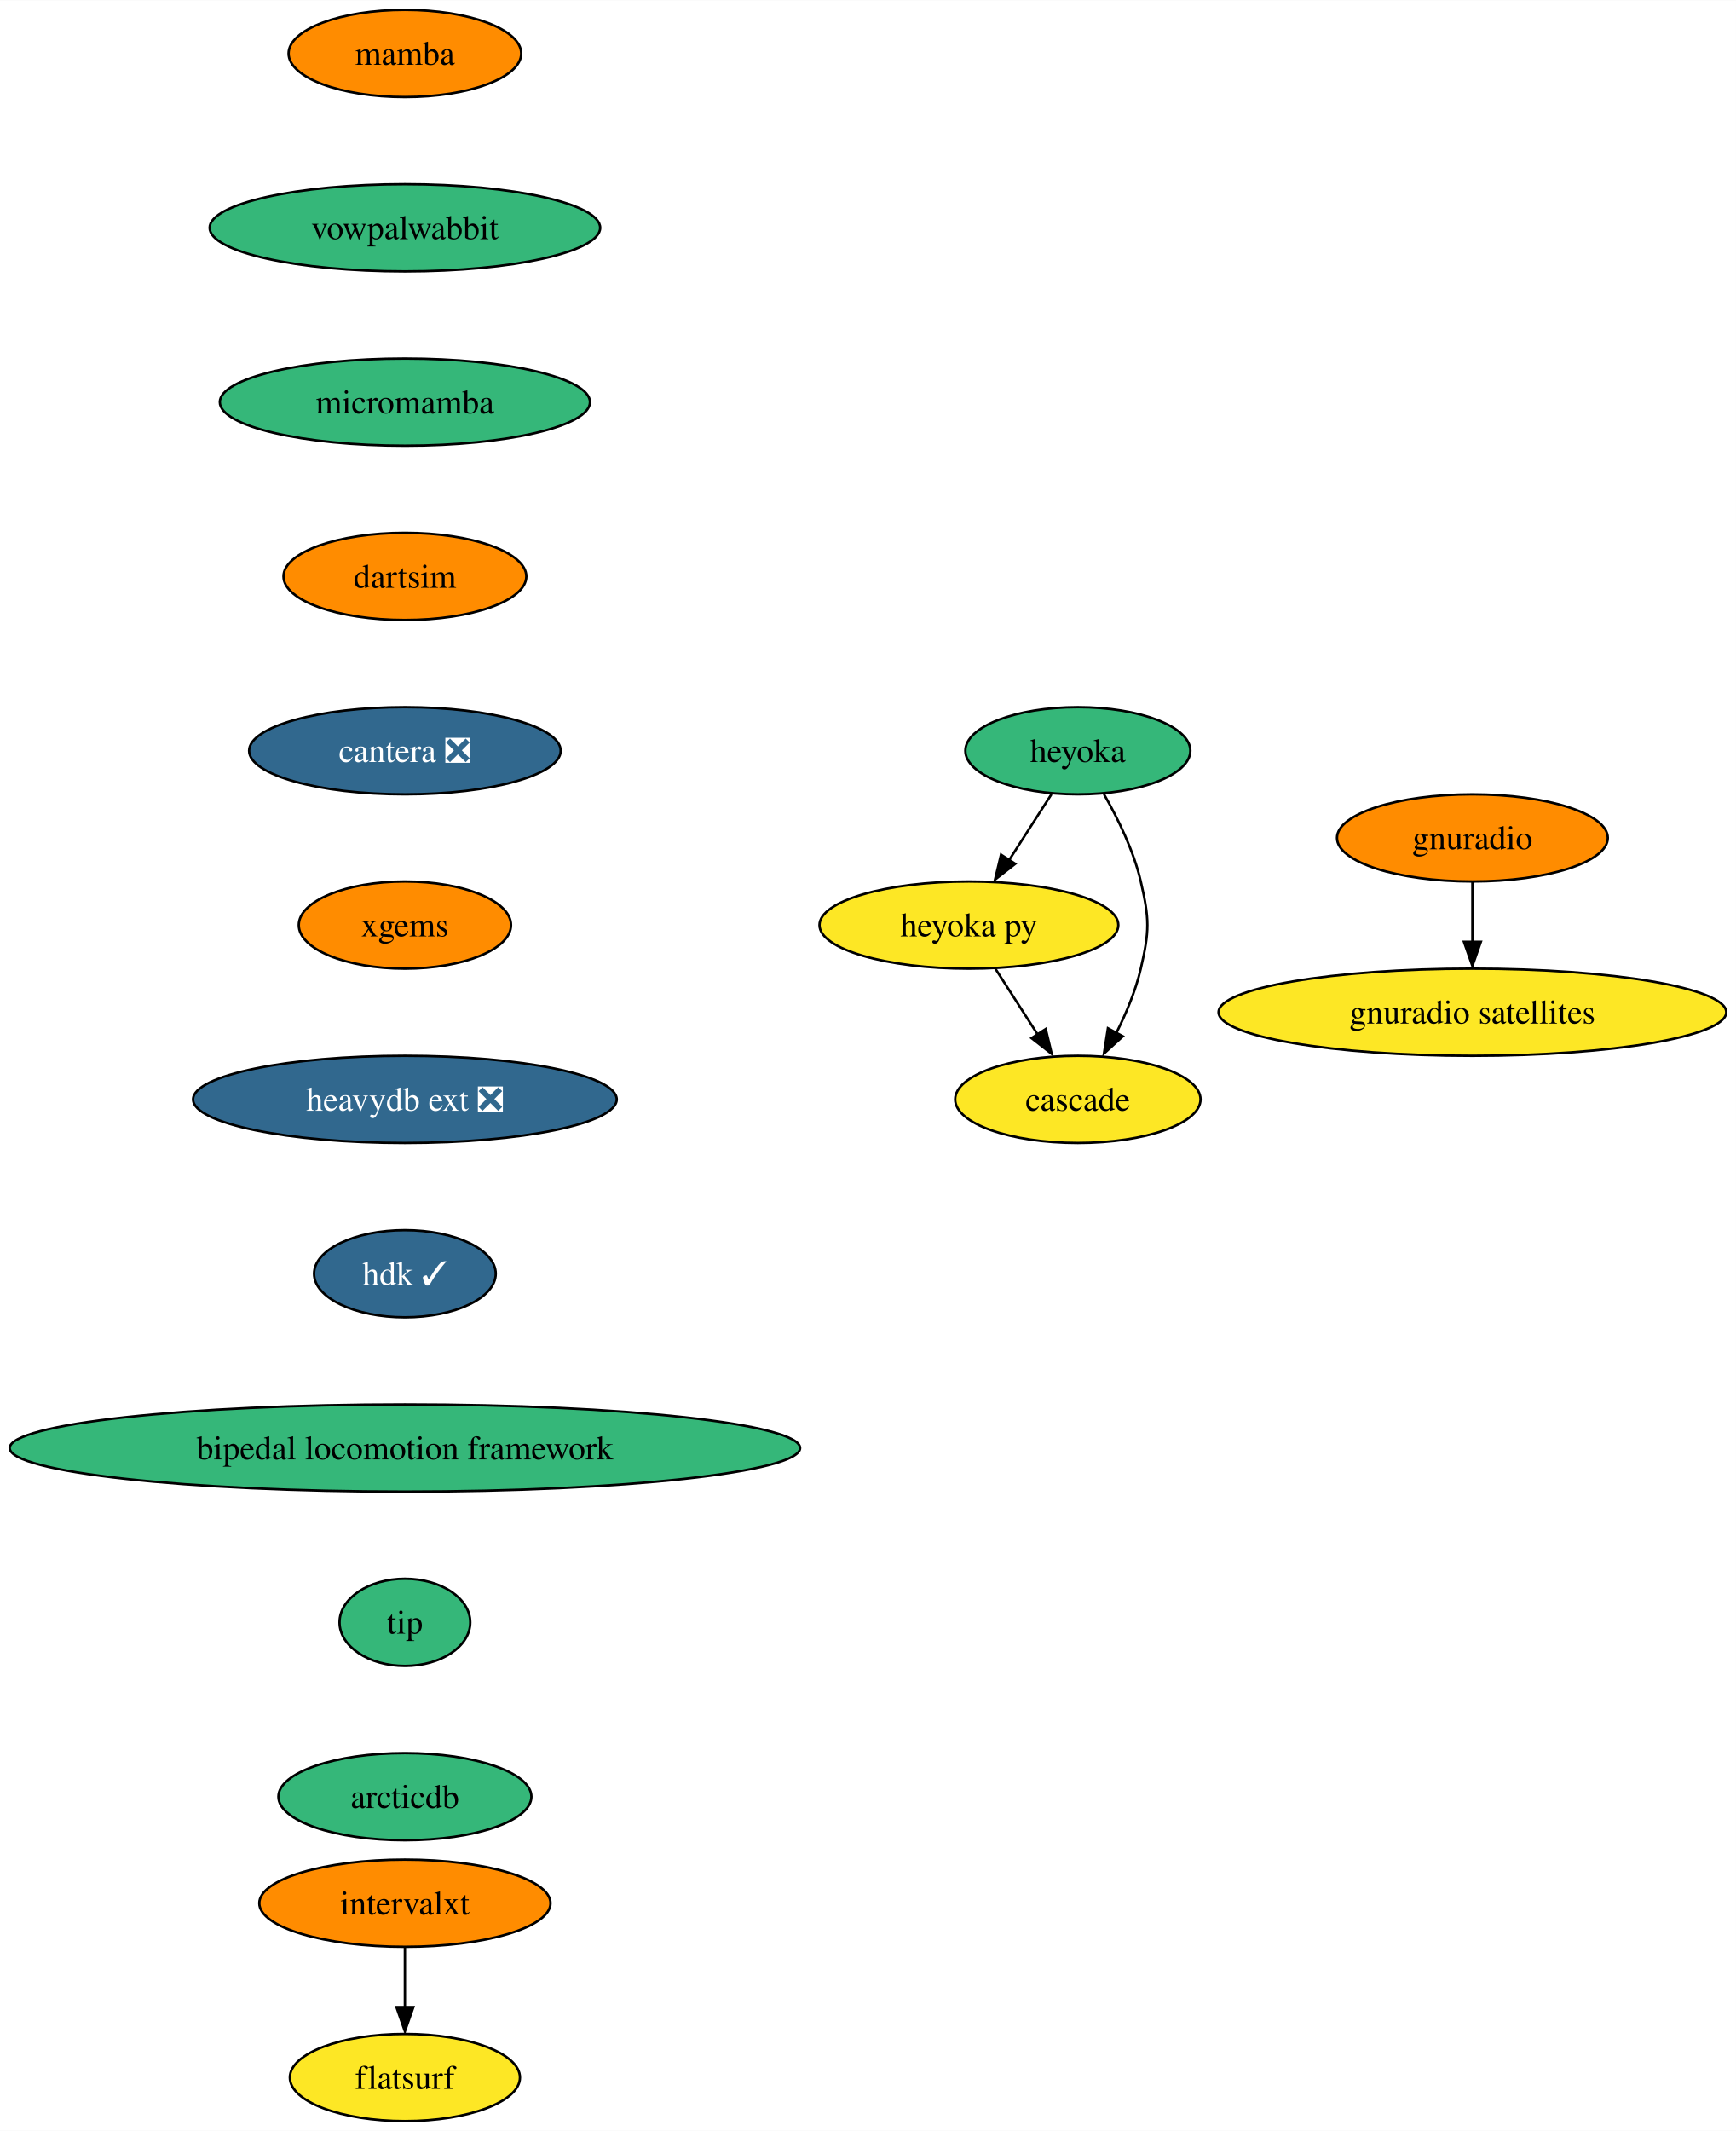
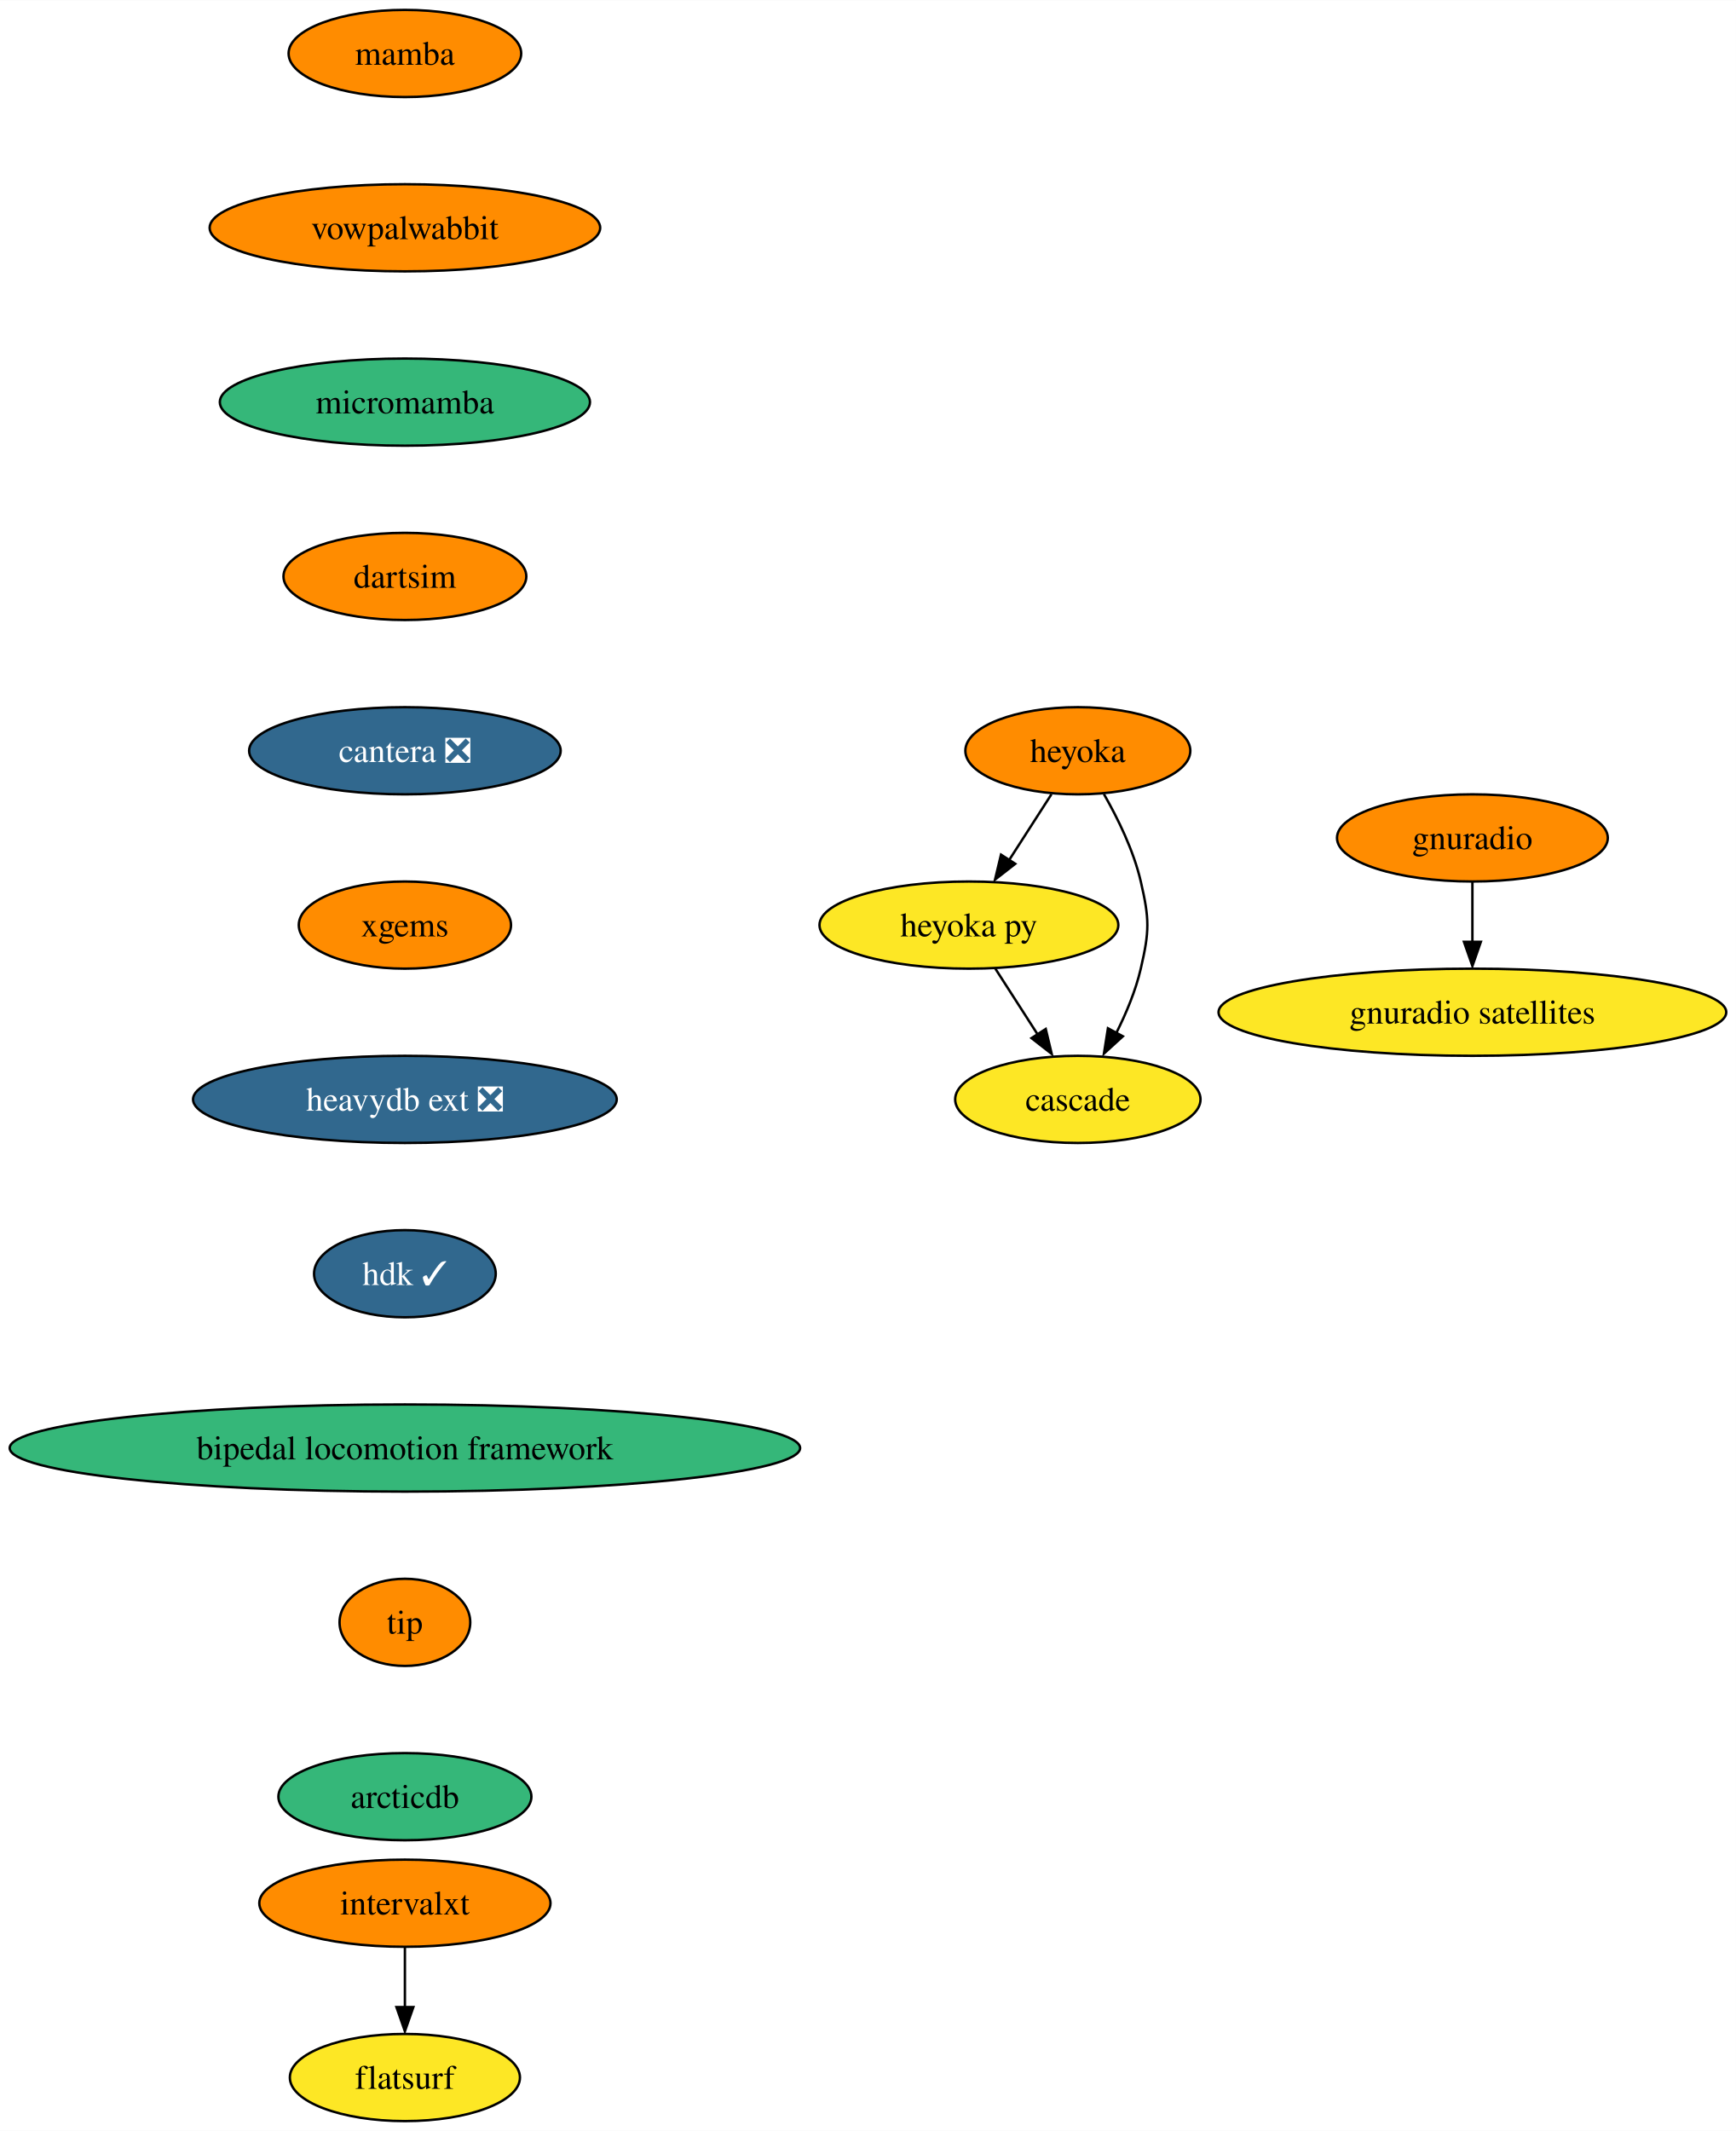
<svg xmlns="http://www.w3.org/2000/svg" xmlns:xlink="http://www.w3.org/1999/xlink" width="717pt" height="880pt" viewBox="0.00 0.00 717.14 880.00">
  <g id="graph0" class="graph" transform="scale(1 1) rotate(0) translate(4 876)">
    <polygon fill="white" stroke="none" points="-4,4 -4,-876 713.14,-876 713.14,4 -4,4" />
    <g id="node1" class="node">
      <g id="a_node1">
        <a xlink:href="https://github.com/conda-forge/mamba-feedstock" xlink:title="mamba">
          <ellipse fill="#ff8c00" stroke="black" cx="163.27" cy="-854" rx="48.05" ry="18" />
          <text text-anchor="middle" x="163.27" y="-849.33" font-family="Times,serif" font-size="14.00">mamba</text>
        </a>
      </g>
    </g>
    <g id="node2" class="node">
      <g id="a_node2">
        <a xlink:href="https://github.com/conda-forge/vowpalwabbit-feedstock" xlink:title="vowpalwabbit">
-           <ellipse fill="#35b779" stroke="black" cx="163.27" cy="-782" rx="80.67" ry="18" />
+           <ellipse fill="#ff8c00" stroke="black" cx="163.27" cy="-782" rx="80.67" ry="18" />
          <text text-anchor="middle" x="163.27" y="-777.33" font-family="Times,serif" font-size="14.00">vowpalwabbit</text>
        </a>
      </g>
    </g>
    <g id="node3" class="node">
      <g id="a_node3">
        <a xlink:href="https://github.com/conda-forge/micromamba-feedstock" xlink:title="micromamba">
          <ellipse fill="#35b779" stroke="black" cx="163.27" cy="-710" rx="76.46" ry="18" />
          <text text-anchor="middle" x="163.27" y="-705.33" font-family="Times,serif" font-size="14.00">micromamba</text>
        </a>
      </g>
    </g>
    <g id="node6" class="node">
      <g id="a_node6">
        <a xlink:href="https://github.com/conda-forge/dartsim-feedstock" xlink:title="dartsim">
          <ellipse fill="#ff8c00" stroke="black" cx="163.27" cy="-638" rx="50.16" ry="18" />
          <text text-anchor="middle" x="163.27" y="-633.33" font-family="Times,serif" font-size="14.00">dartsim</text>
        </a>
      </g>
    </g>
    <g id="node4" class="node">
      <g id="a_node4">
        <a xlink:href="https://github.com/conda-forge/gnuradio-feedstock" xlink:title="gnuradio">
          <ellipse fill="#ff8c00" stroke="black" cx="604.27" cy="-530" rx="55.94" ry="18" />
          <text text-anchor="middle" x="604.27" y="-525.33" font-family="Times,serif" font-size="14.00">gnuradio</text>
        </a>
      </g>
    </g>
    <g id="node5" class="node">
      <g id="a_node5">
        <a xlink:href="https://github.com/conda-forge/gnuradio-satellites-feedstock" xlink:title="gnuradio satellites">
          <ellipse fill="#fde725" stroke="black" cx="604.27" cy="-458" rx="104.87" ry="18" />
          <text text-anchor="middle" x="604.27" y="-453.32" font-family="Times,serif" font-size="14.00">gnuradio satellites</text>
        </a>
      </g>
    </g>
    <g id="edge3" class="edge">
      <path fill="none" stroke="black" d="M604.27,-511.7C604.27,-504.24 604.27,-495.32 604.27,-486.97" />
      <polygon fill="black" stroke="black" points="607.77,-487.1 604.27,-477.1 600.77,-487.1 607.77,-487.1" />
    </g>
    <g id="node7" class="node">
      <g id="a_node7">
        <a xlink:href="https://github.com/conda-forge/cantera-feedstock/pull/26" xlink:title="cantera ❎">
          <ellipse fill="#31688e" stroke="black" cx="163.27" cy="-566" rx="64.36" ry="18" />
          <text text-anchor="middle" x="163.27" y="-561.33" font-family="Times,serif" font-size="14.00" fill="white">cantera ❎</text>
        </a>
      </g>
    </g>
    <g id="node8" class="node">
      <g id="a_node8">
        <a xlink:href="https://github.com/conda-forge/xgems-feedstock" xlink:title="xgems">
          <ellipse fill="#ff8c00" stroke="black" cx="163.27" cy="-494" rx="43.84" ry="18" />
          <text text-anchor="middle" x="163.27" y="-489.32" font-family="Times,serif" font-size="14.00">xgems</text>
        </a>
      </g>
    </g>
    <g id="node12" class="node">
      <g id="a_node12">
        <a xlink:href="https://github.com/conda-forge/heavydb-ext-feedstock/pull/48" xlink:title="heavydb ext ❎">
          <ellipse fill="#31688e" stroke="black" cx="163.27" cy="-422" rx="87.51" ry="18" />
          <text text-anchor="middle" x="163.27" y="-417.32" font-family="Times,serif" font-size="14.00" fill="white">heavydb ext ❎</text>
        </a>
      </g>
    </g>
    <g id="node9" class="node">
      <g id="a_node9">
        <a xlink:href="https://github.com/conda-forge/heyoka-feedstock" xlink:title="heyoka">
-           <ellipse fill="#35b779" stroke="black" cx="441.27" cy="-566" rx="46.47" ry="18" />
+           <ellipse fill="#ff8c00" stroke="black" cx="441.27" cy="-566" rx="46.47" ry="18" />
          <text text-anchor="middle" x="441.27" y="-561.33" font-family="Times,serif" font-size="14.00">heyoka</text>
        </a>
      </g>
    </g>
    <g id="node10" class="node">
      <g id="a_node10">
        <a xlink:href="https://github.com/conda-forge/heyoka.py-feedstock" xlink:title="heyoka py">
          <ellipse fill="#fde725" stroke="black" cx="396.27" cy="-494" rx="61.73" ry="18" />
          <text text-anchor="middle" x="396.27" y="-489.32" font-family="Times,serif" font-size="14.00">heyoka py</text>
        </a>
      </g>
    </g>
    <g id="edge7" class="edge">
      <path fill="none" stroke="black" d="M430.38,-548.05C425.13,-539.89 418.71,-529.91 412.87,-520.82" />
      <polygon fill="black" stroke="black" points="415.42,-519.31 407.06,-512.79 409.53,-523.09 415.42,-519.31" />
    </g>
    <g id="node11" class="node">
      <g id="a_node11">
        <a xlink:href="https://github.com/conda-forge/cascade-feedstock" xlink:title="cascade">
          <ellipse fill="#fde725" stroke="black" cx="441.27" cy="-422" rx="50.68" ry="18" />
          <text text-anchor="middle" x="441.27" y="-417.32" font-family="Times,serif" font-size="14.00">cascade</text>
        </a>
      </g>
    </g>
    <g id="edge8" class="edge">
      <path fill="none" stroke="black" d="M452.05,-548.08C457.81,-538.03 464.31,-524.78 467.27,-512 470.89,-496.41 470.89,-491.59 467.27,-476 465.16,-466.91 461.27,-457.59 457.12,-449.35" />
      <polygon fill="black" stroke="black" points="459.87,-448.06 452.05,-440.92 453.7,-451.38 459.87,-448.06" />
    </g>
    <g id="edge9" class="edge">
      <path fill="none" stroke="black" d="M407.16,-476.05C412.42,-467.89 418.83,-457.91 424.67,-448.82" />
      <polygon fill="black" stroke="black" points="428.01,-451.09 430.48,-440.79 422.13,-447.31 428.01,-451.09" />
    </g>
    <g id="node15" class="node">
      <g id="a_node15">
        <a xlink:href="https://github.com/conda-forge/hdk-feedstock/pull/33" xlink:title="hdk ✓">
          <ellipse fill="#31688e" stroke="black" cx="163.27" cy="-350" rx="37.53" ry="18" />
          <text text-anchor="middle" x="163.27" y="-345.32" font-family="Times,serif" font-size="14.00" fill="white">hdk ✓</text>
        </a>
      </g>
    </g>
    <g id="node13" class="node">
      <g id="a_node13">
        <a xlink:href="https://github.com/conda-forge/intervalxt-feedstock" xlink:title="intervalxt">
          <ellipse fill="#ff8c00" stroke="black" cx="163.27" cy="-90" rx="60.15" ry="18" />
          <text text-anchor="middle" x="163.27" y="-85.33" font-family="Times,serif" font-size="14.00">intervalxt</text>
        </a>
      </g>
    </g>
    <g id="node14" class="node">
      <g id="a_node14">
        <a xlink:href="https://github.com/conda-forge/flatsurf-feedstock" xlink:title="flatsurf">
          <ellipse fill="#fde725" stroke="black" cx="163.27" cy="-18" rx="47.53" ry="18" />
          <text text-anchor="middle" x="163.27" y="-13.32" font-family="Times,serif" font-size="14.00">flatsurf</text>
        </a>
      </g>
    </g>
    <g id="edge11" class="edge">
      <path fill="none" stroke="black" d="M163.27,-71.7C163.27,-64.24 163.27,-55.32 163.27,-46.97" />
      <polygon fill="black" stroke="black" points="166.77,-47.1 163.27,-37.1 159.77,-47.1 166.77,-47.1" />
    </g>
    <g id="node16" class="node">
      <g id="a_node16">
        <a xlink:href="https://github.com/conda-forge/bipedal-locomotion-framework-feedstock" xlink:title="bipedal locomotion framework">
          <ellipse fill="#35b779" stroke="black" cx="163.27" cy="-278" rx="163.27" ry="18" />
          <text text-anchor="middle" x="163.27" y="-273.32" font-family="Times,serif" font-size="14.00">bipedal locomotion framework</text>
        </a>
      </g>
    </g>
    <g id="node17" class="node">
      <g id="a_node17">
        <a xlink:href="https://github.com/conda-forge/tip-feedstock" xlink:title="tip">
-           <ellipse fill="#35b779" stroke="black" cx="163.27" cy="-206" rx="27" ry="18" />
+           <ellipse fill="#ff8c00" stroke="black" cx="163.27" cy="-206" rx="27" ry="18" />
          <text text-anchor="middle" x="163.27" y="-201.33" font-family="Times,serif" font-size="14.00">tip</text>
        </a>
      </g>
    </g>
    <g id="node18" class="node">
      <g id="a_node18">
        <a xlink:href="https://github.com/conda-forge/arcticdb-feedstock" xlink:title="arcticdb">
          <ellipse fill="#35b779" stroke="black" cx="163.27" cy="-134" rx="52.26" ry="18" />
          <text text-anchor="middle" x="163.27" y="-129.32" font-family="Times,serif" font-size="14.00">arcticdb</text>
        </a>
      </g>
    </g>
  </g>
</svg>
